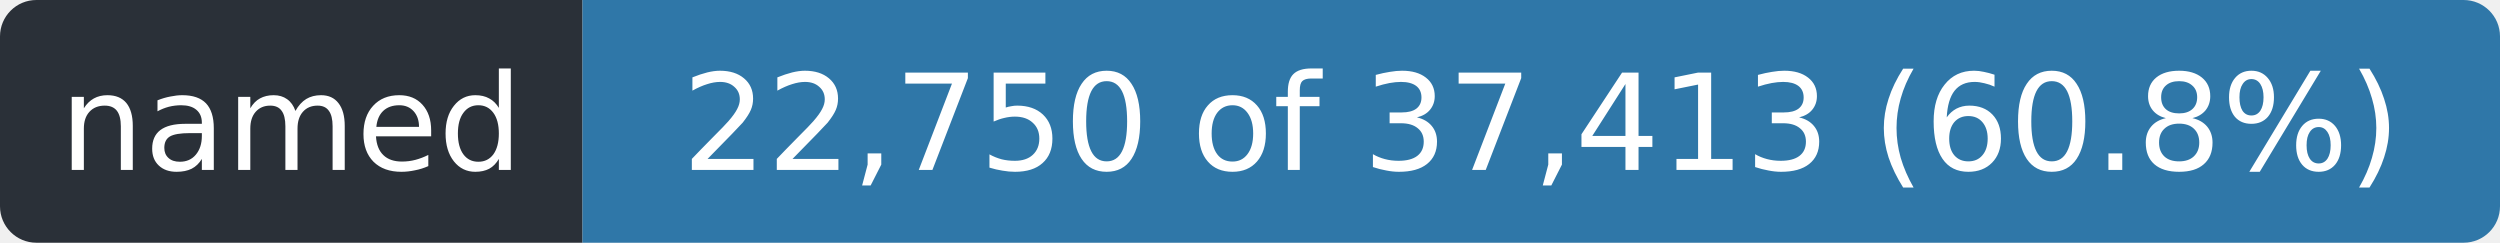
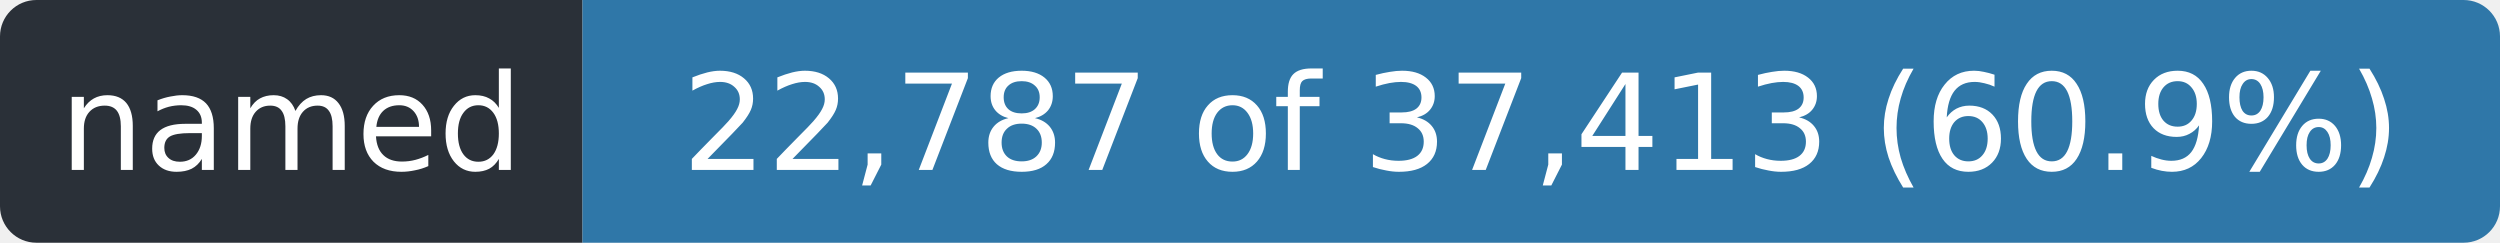
- <svg xmlns="http://www.w3.org/2000/svg" width="206" height="20" role="img" aria-label="named: 22,750 of 37,413 (60.8%)">
+ <svg xmlns="http://www.w3.org/2000/svg" width="206" height="20" role="img" aria-label="named: 22,787 of 37,413 (60.9%)">
  <clipPath id="r">
    <rect width="206" height="20" rx="3" />
  </clipPath>
  <g clip-path="url(#r)">
    <rect width="48" height="20" fill="#2a3038" />
    <rect x="48" width="158" height="20" fill="#2f77a8" />
  </g>
  <g fill="#fff" font-family="Verdana,Geneva,DejaVu Sans,sans-serif" font-size="11" text-anchor="middle">
    <text x="24.0" y="14" textLength="36">named</text>
-     <text x="127.0" y="14" textLength="146">22,750 of 37,413 (60.8%)</text>
+     <text x="127.0" y="14" textLength="146">22,787 of 37,413 (60.9%)</text>
  </g>
</svg>
